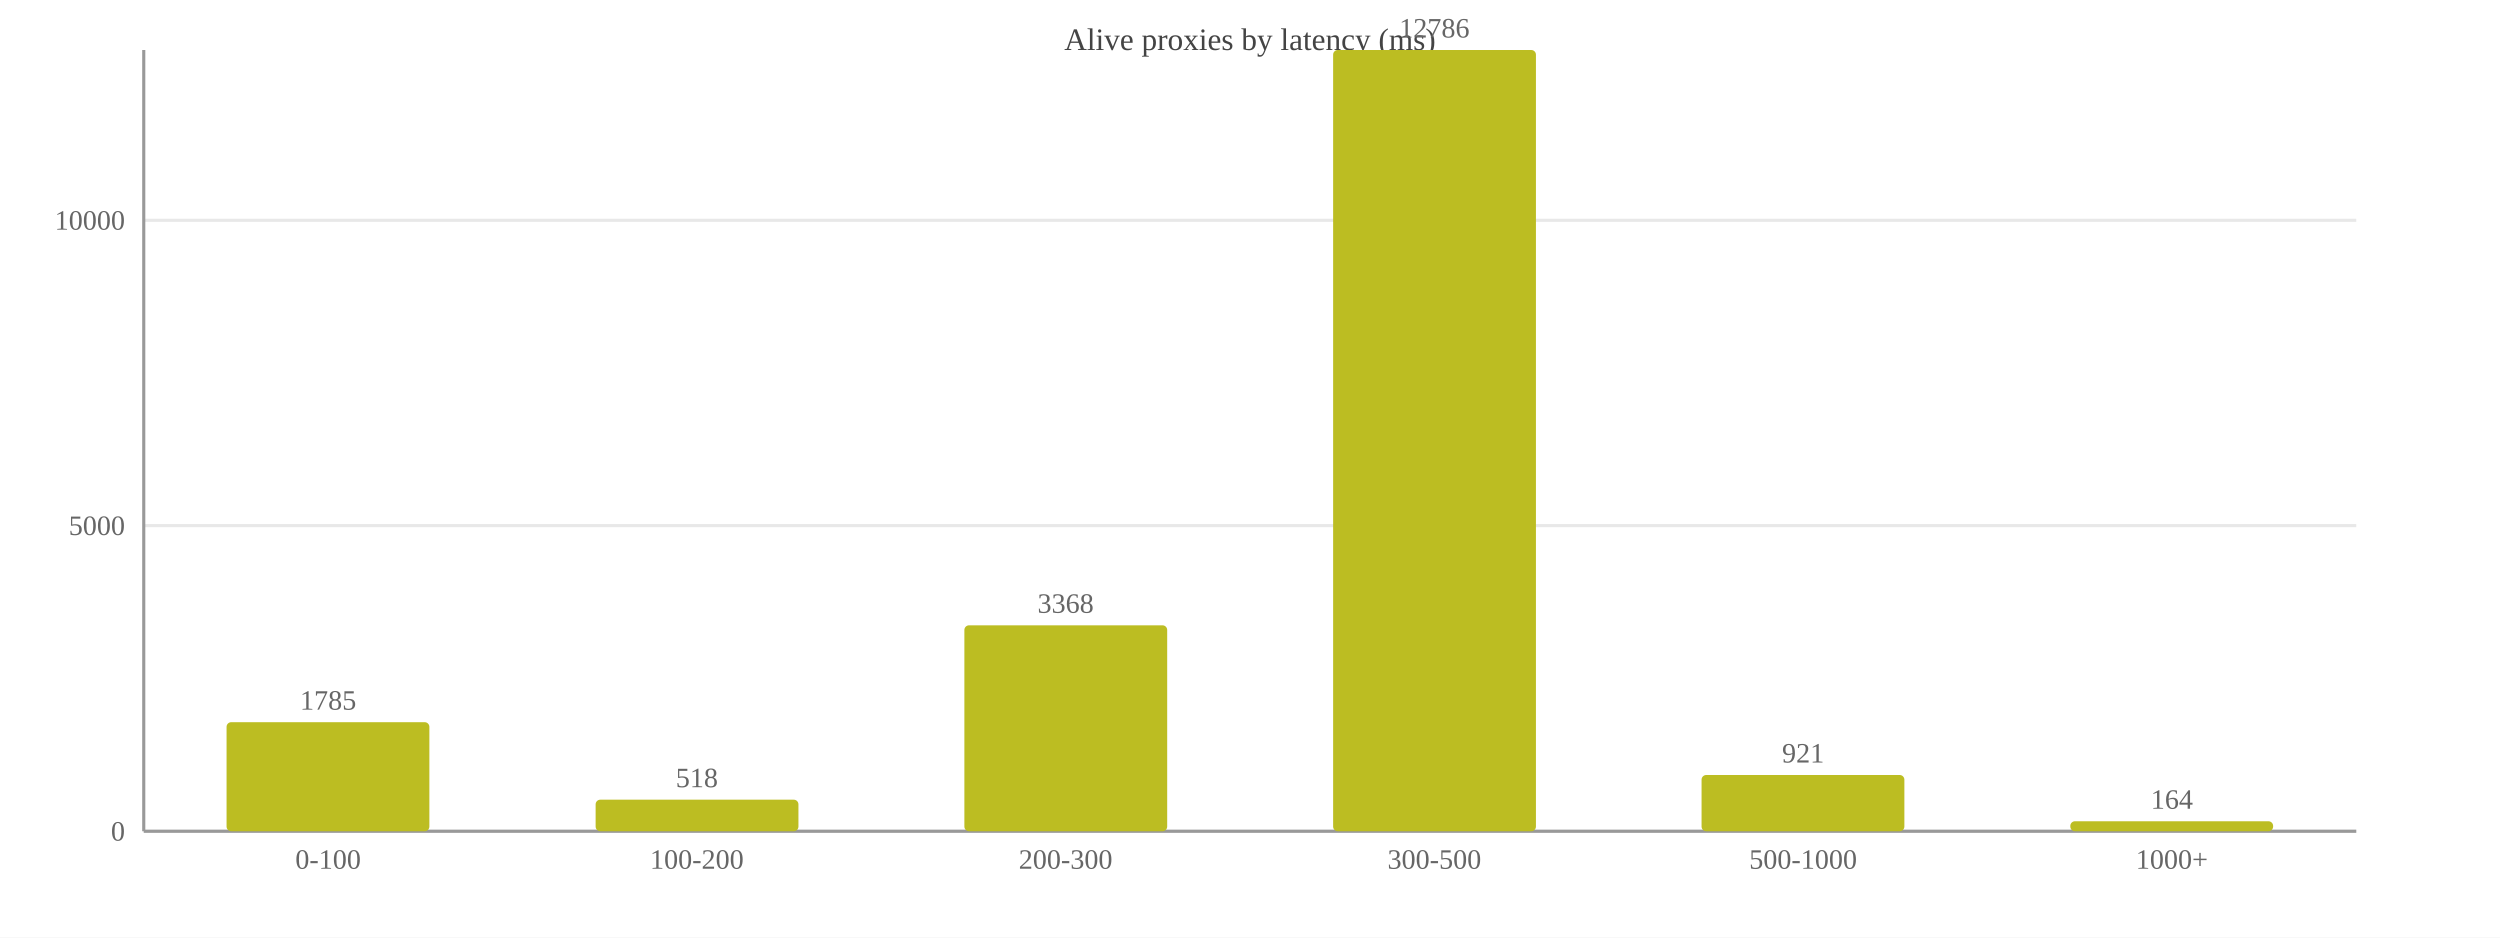
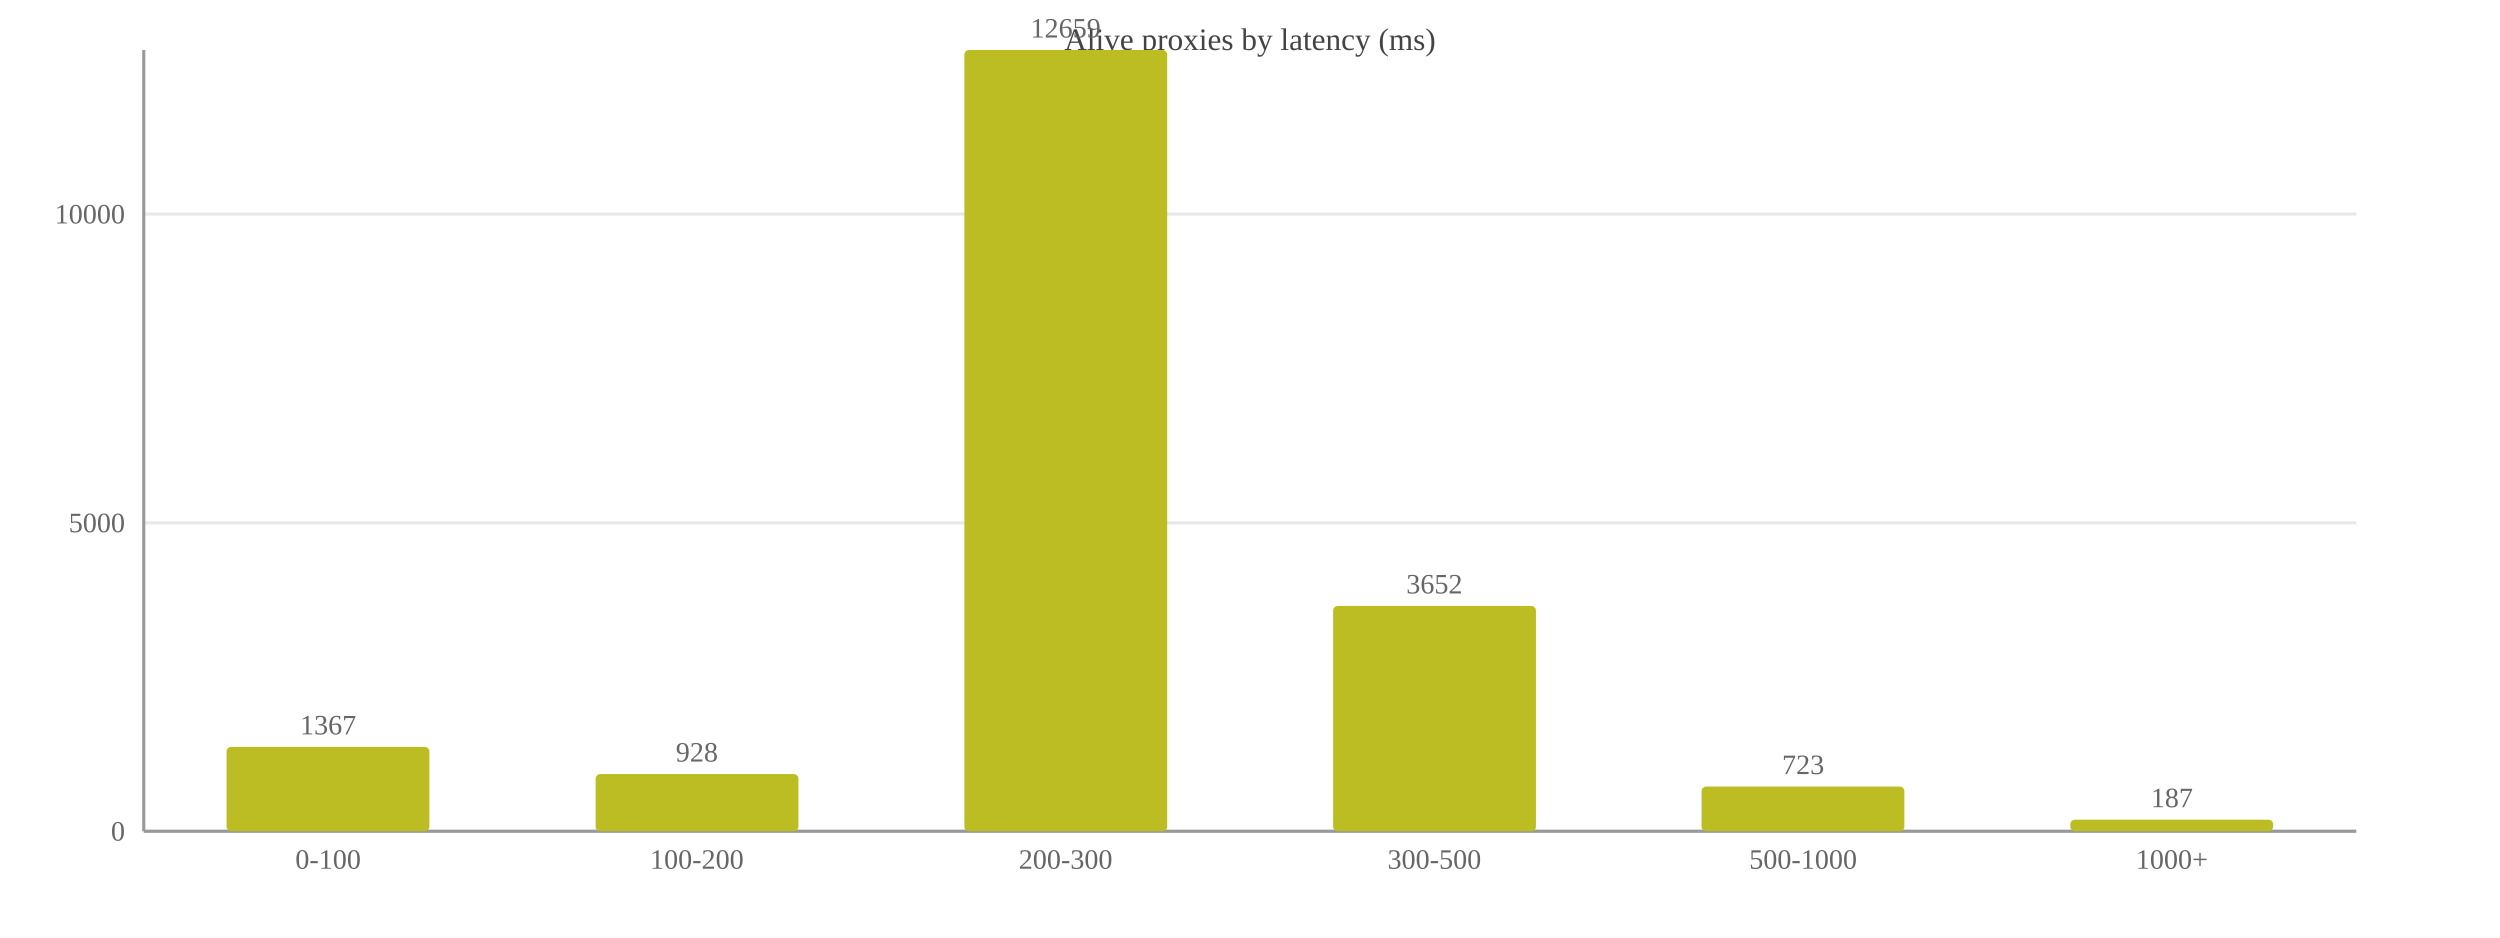
<svg xmlns="http://www.w3.org/2000/svg" width="800" height="300" viewBox="0 0 800 300">
  <rect width="800" height="300" fill="#ffffff" />
  <text x="400.0" y="16" font-size="10" text-anchor="middle" fill="#444">Alive proxies by latency (ms)</text>
  <line x1="46" y1="266.0" x2="754" y2="266.0" stroke="#e8e8e8" />
  <text x="40" y="269.0" font-size="9" text-anchor="end" fill="#666">0</text>
-   <line x1="46" y1="168.2" x2="754" y2="168.2" stroke="#e8e8e8" />
-   <text x="40" y="171.2" font-size="9" text-anchor="end" fill="#666">5000</text>
-   <line x1="46" y1="70.5" x2="754" y2="70.5" stroke="#e8e8e8" />
-   <text x="40" y="73.5" font-size="9" text-anchor="end" fill="#666">10000</text>
+   <line x1="46" y1="167.3" x2="754" y2="167.3" stroke="#e8e8e8" />
+   <text x="40" y="170.3" font-size="9" text-anchor="end" fill="#666">5000</text>
+   <line x1="46" y1="68.5" x2="754" y2="68.5" stroke="#e8e8e8" />
+   <text x="40" y="71.5" font-size="9" text-anchor="end" fill="#666">10000</text>
  <line x1="46" y1="16" x2="46" y2="266" stroke="#999" />
  <line x1="46" y1="266" x2="754" y2="266" stroke="#999" />
-   <rect x="72.5" y="231.1" width="64.9" height="34.9" fill="#bcbd22" rx="1.5" />
-   <text x="105.0" y="227.1" font-size="9" text-anchor="middle" fill="#666">1785</text>
+   <rect x="72.5" y="239.0" width="64.9" height="27.0" fill="#bcbd22" rx="1.5" />
+   <text x="105.0" y="235.0" font-size="9" text-anchor="middle" fill="#666">1367</text>
  <text x="105.0" y="278" font-size="9" text-anchor="middle" fill="#666">0-100</text>
-   <rect x="190.6" y="255.9" width="64.9" height="10.1" fill="#bcbd22" rx="1.5" />
-   <text x="223.0" y="251.9" font-size="9" text-anchor="middle" fill="#666">518</text>
+   <rect x="190.6" y="247.7" width="64.9" height="18.3" fill="#bcbd22" rx="1.5" />
+   <text x="223.0" y="243.7" font-size="9" text-anchor="middle" fill="#666">928</text>
  <text x="223.0" y="278" font-size="9" text-anchor="middle" fill="#666">100-200</text>
-   <rect x="308.6" y="200.1" width="64.9" height="65.9" fill="#bcbd22" rx="1.5" />
-   <text x="341.0" y="196.1" font-size="9" text-anchor="middle" fill="#666">3368</text>
+   <rect x="308.6" y="16.0" width="64.9" height="250.0" fill="#bcbd22" rx="1.5" />
+   <text x="341.0" y="12.0" font-size="9" text-anchor="middle" fill="#666">12659</text>
  <text x="341.0" y="278" font-size="9" text-anchor="middle" fill="#666">200-300</text>
-   <rect x="426.6" y="16.0" width="64.9" height="250.0" fill="#bcbd22" rx="1.5" />
-   <text x="459.0" y="12.0" font-size="9" text-anchor="middle" fill="#666">12786</text>
+   <rect x="426.6" y="193.9" width="64.9" height="72.1" fill="#bcbd22" rx="1.5" />
+   <text x="459.0" y="189.9" font-size="9" text-anchor="middle" fill="#666">3652</text>
  <text x="459.0" y="278" font-size="9" text-anchor="middle" fill="#666">300-500</text>
-   <rect x="544.5" y="248.0" width="64.9" height="18.0" fill="#bcbd22" rx="1.5" />
-   <text x="577.0" y="244.0" font-size="9" text-anchor="middle" fill="#666">921</text>
+   <rect x="544.5" y="251.7" width="64.9" height="14.3" fill="#bcbd22" rx="1.5" />
+   <text x="577.0" y="247.7" font-size="9" text-anchor="middle" fill="#666">723</text>
  <text x="577.0" y="278" font-size="9" text-anchor="middle" fill="#666">500-1000</text>
-   <rect x="662.5" y="262.8" width="64.9" height="3.2" fill="#bcbd22" rx="1.5" />
-   <text x="695.0" y="258.8" font-size="9" text-anchor="middle" fill="#666">164</text>
+   <rect x="662.5" y="262.3" width="64.9" height="3.7" fill="#bcbd22" rx="1.5" />
+   <text x="695.0" y="258.3" font-size="9" text-anchor="middle" fill="#666">187</text>
  <text x="695.0" y="278" font-size="9" text-anchor="middle" fill="#666">1000+</text>
</svg>
